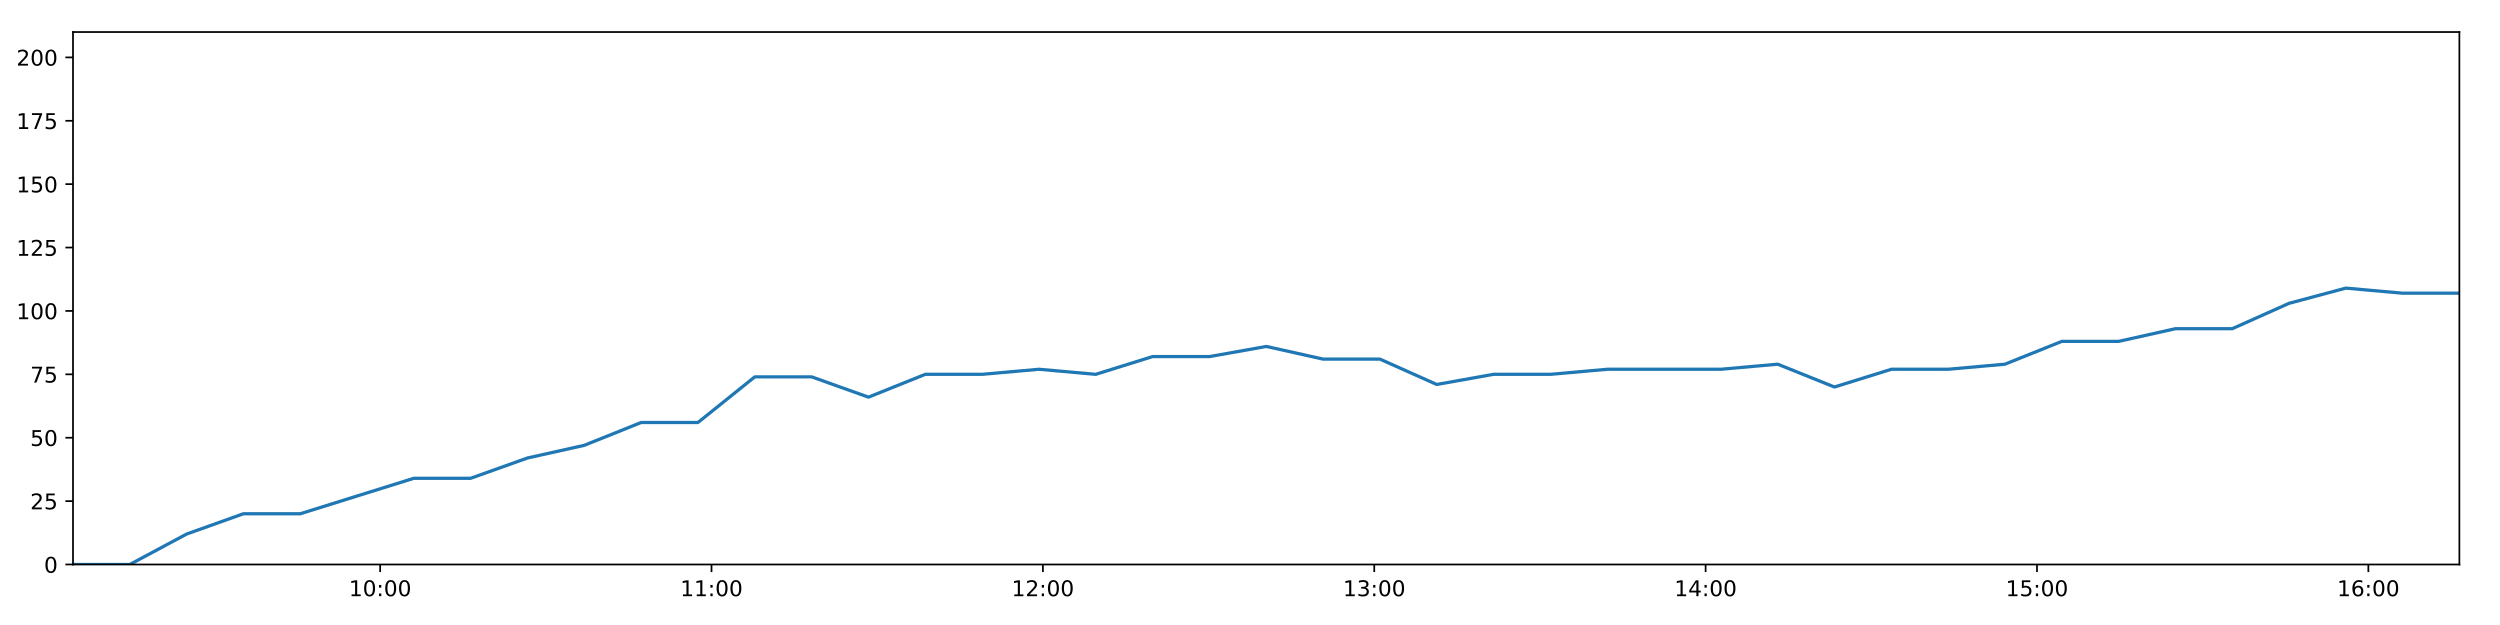
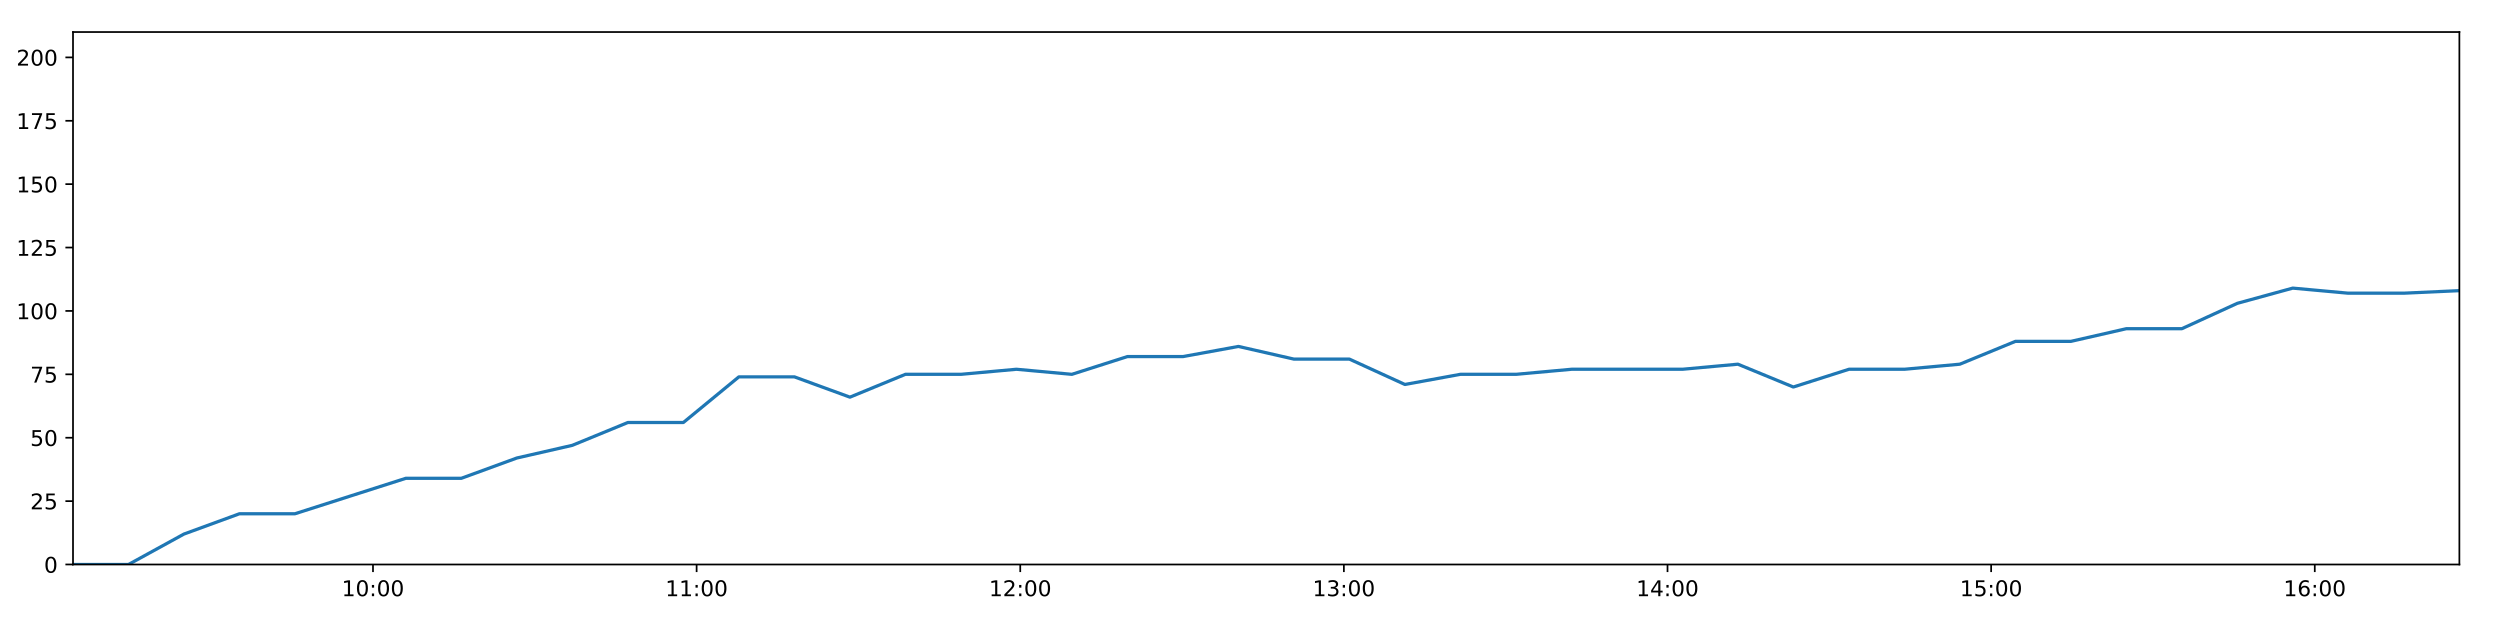
<svg xmlns="http://www.w3.org/2000/svg" xmlns:xlink="http://www.w3.org/1999/xlink" height="288pt" version="1.1" viewBox="0 0 1152 288" width="1152pt">
  <defs>
    <style type="text/css">
*{stroke-linecap:butt;stroke-linejoin:round;}
  </style>
  </defs>
  <g id="figure_1">
    <g id="patch_1">
      <path d="M 0 288  L 1152 288  L 1152 0  L 0 0  z " style="fill:#ffffff;" />
    </g>
    <g id="axes_1">
      <g id="patch_2">
        <path d="M 33.64 260.12  L 1133.28 260.12  L 1133.28 14.76  L 33.64 14.76  z " style="fill:#ffffff;" />
      </g>
      <g id="matplotlib.axis_1">
        <g id="xtick_1">
          <g id="line2d_1">
            <defs>
-               <path d="M 0 0  L 0 3.5  " id="mbc4fe4493e" style="stroke:#000000;stroke-width:0.8;" />
-             </defs>
-             <g>
-               <use style="stroke:#000000;stroke-width:0.8;" x="175.177" xlink:href="#mbc4fe4493e" y="260.12" />
+               <path d="M 0 0  L 0 3.5  " id="m2d3239756f" style="stroke:#000000;stroke-width:0.8;" />
+             </defs>
+             <g>
+               <use style="stroke:#000000;stroke-width:0.8;" x="171.873" xlink:href="#m2d3239756f" y="260.12" />
            </g>
          </g>
          <g id="text_1">
            <defs>
              <path d="M 12.406 8.297  L 28.516 8.297  L 28.516 63.922  L 10.984 60.406  L 10.984 69.391  L 28.422 72.906  L 38.281 72.906  L 38.281 8.297  L 54.391 8.297  L 54.391 0  L 12.406 0  z " id="DejaVuSans-49" />
              <path d="M 31.781 66.406  Q 24.172 66.406 20.328 58.906  Q 16.5 51.422 16.5 36.375  Q 16.5 21.391 20.328 13.891  Q 24.172 6.391 31.781 6.391  Q 39.453 6.391 43.281 13.891  Q 47.125 21.391 47.125 36.375  Q 47.125 51.422 43.281 58.906  Q 39.453 66.406 31.781 66.406  z M 31.781 74.219  Q 44.047 74.219 50.516 64.516  Q 56.984 54.828 56.984 36.375  Q 56.984 17.969 50.516 8.266  Q 44.047 -1.422 31.781 -1.422  Q 19.531 -1.422 13.062 8.266  Q 6.594 17.969 6.594 36.375  Q 6.594 54.828 13.062 64.516  Q 19.531 74.219 31.781 74.219  z " id="DejaVuSans-48" />
              <path d="M 11.719 12.406  L 22.016 12.406  L 22.016 0  L 11.719 0  z M 11.719 51.703  L 22.016 51.703  L 22.016 39.312  L 11.719 39.312  z " id="DejaVuSans-58" />
            </defs>
-             <g transform="translate(160.7679 274.7184)scale(0.1 -0.1)">
+             <g transform="translate(157.464 274.7184)scale(0.1 -0.1)">
              <use xlink:href="#DejaVuSans-49" />
              <use x="63.623" xlink:href="#DejaVuSans-48" />
              <use x="127.246" xlink:href="#DejaVuSans-58" />
              <use x="160.938" xlink:href="#DejaVuSans-48" />
              <use x="224.561" xlink:href="#DejaVuSans-48" />
            </g>
          </g>
        </g>
        <g id="xtick_2">
          <g id="line2d_2">
            <g>
-               <use style="stroke:#000000;stroke-width:0.8;" x="327.87" xlink:href="#mbc4fe4493e" y="260.12" />
+               <use style="stroke:#000000;stroke-width:0.8;" x="321.002" xlink:href="#m2d3239756f" y="260.12" />
            </g>
          </g>
          <g id="text_2">
-             <g transform="translate(313.461 274.7184)scale(0.1 -0.1)">
+             <g transform="translate(306.5928 274.7184)scale(0.1 -0.1)">
              <use xlink:href="#DejaVuSans-49" />
              <use x="63.623" xlink:href="#DejaVuSans-49" />
              <use x="127.246" xlink:href="#DejaVuSans-58" />
              <use x="160.938" xlink:href="#DejaVuSans-48" />
              <use x="224.561" xlink:href="#DejaVuSans-48" />
            </g>
          </g>
        </g>
        <g id="xtick_3">
          <g id="line2d_3">
            <g>
-               <use style="stroke:#000000;stroke-width:0.8;" x="480.564" xlink:href="#mbc4fe4493e" y="260.12" />
+               <use style="stroke:#000000;stroke-width:0.8;" x="470.131" xlink:href="#m2d3239756f" y="260.12" />
            </g>
          </g>
          <g id="text_3">
            <defs>
              <path d="M 19.188 8.297  L 53.609 8.297  L 53.609 0  L 7.328 0  L 7.328 8.297  Q 12.938 14.109 22.625 23.891  Q 32.328 33.688 34.812 36.531  Q 39.547 41.844 41.422 45.531  Q 43.312 49.219 43.312 52.781  Q 43.312 58.594 39.234 62.25  Q 35.156 65.922 28.609 65.922  Q 23.969 65.922 18.812 64.312  Q 13.672 62.703 7.812 59.422  L 7.812 69.391  Q 13.766 71.781 18.938 73  Q 24.125 74.219 28.422 74.219  Q 39.75 74.219 46.484 68.547  Q 53.219 62.891 53.219 53.422  Q 53.219 48.922 51.531 44.891  Q 49.859 40.875 45.406 35.406  Q 44.188 33.984 37.641 27.219  Q 31.109 20.453 19.188 8.297  z " id="DejaVuSans-50" />
            </defs>
-             <g transform="translate(466.1542 274.7184)scale(0.1 -0.1)">
+             <g transform="translate(455.7217 274.7184)scale(0.1 -0.1)">
              <use xlink:href="#DejaVuSans-49" />
              <use x="63.623" xlink:href="#DejaVuSans-50" />
              <use x="127.246" xlink:href="#DejaVuSans-58" />
              <use x="160.938" xlink:href="#DejaVuSans-48" />
              <use x="224.561" xlink:href="#DejaVuSans-48" />
            </g>
          </g>
        </g>
        <g id="xtick_4">
          <g id="line2d_4">
            <g>
-               <use style="stroke:#000000;stroke-width:0.8;" x="633.257" xlink:href="#mbc4fe4493e" y="260.12" />
+               <use style="stroke:#000000;stroke-width:0.8;" x="619.26" xlink:href="#m2d3239756f" y="260.12" />
            </g>
          </g>
          <g id="text_4">
            <defs>
              <path d="M 40.578 39.312  Q 47.656 37.797 51.625 33  Q 55.609 28.219 55.609 21.188  Q 55.609 10.406 48.188 4.484  Q 40.766 -1.422 27.094 -1.422  Q 22.516 -1.422 17.656 -0.516  Q 12.797 0.391 7.625 2.203  L 7.625 11.719  Q 11.719 9.328 16.594 8.109  Q 21.484 6.891 26.812 6.891  Q 36.078 6.891 40.938 10.547  Q 45.797 14.203 45.797 21.188  Q 45.797 27.641 41.281 31.266  Q 36.766 34.906 28.719 34.906  L 20.219 34.906  L 20.219 43.016  L 29.109 43.016  Q 36.375 43.016 40.234 45.922  Q 44.094 48.828 44.094 54.297  Q 44.094 59.906 40.109 62.906  Q 36.141 65.922 28.719 65.922  Q 24.656 65.922 20.016 65.031  Q 15.375 64.156 9.812 62.312  L 9.812 71.094  Q 15.438 72.656 20.344 73.438  Q 25.25 74.219 29.594 74.219  Q 40.828 74.219 47.359 69.109  Q 53.906 64.016 53.906 55.328  Q 53.906 49.266 50.438 45.094  Q 46.969 40.922 40.578 39.312  z " id="DejaVuSans-51" />
            </defs>
-             <g transform="translate(618.8473 274.7184)scale(0.1 -0.1)">
+             <g transform="translate(604.8505 274.7184)scale(0.1 -0.1)">
              <use xlink:href="#DejaVuSans-49" />
              <use x="63.623" xlink:href="#DejaVuSans-51" />
              <use x="127.246" xlink:href="#DejaVuSans-58" />
              <use x="160.938" xlink:href="#DejaVuSans-48" />
              <use x="224.561" xlink:href="#DejaVuSans-48" />
            </g>
          </g>
        </g>
        <g id="xtick_5">
          <g id="line2d_5">
            <g>
-               <use style="stroke:#000000;stroke-width:0.8;" x="785.95" xlink:href="#mbc4fe4493e" y="260.12" />
+               <use style="stroke:#000000;stroke-width:0.8;" x="768.389" xlink:href="#m2d3239756f" y="260.12" />
            </g>
          </g>
          <g id="text_5">
            <defs>
              <path d="M 37.797 64.312  L 12.891 25.391  L 37.797 25.391  z M 35.203 72.906  L 47.609 72.906  L 47.609 25.391  L 58.016 25.391  L 58.016 17.188  L 47.609 17.188  L 47.609 0  L 37.797 0  L 37.797 17.188  L 4.891 17.188  L 4.891 26.703  z " id="DejaVuSans-52" />
            </defs>
-             <g transform="translate(771.5404 274.7184)scale(0.1 -0.1)">
+             <g transform="translate(753.9794 274.7184)scale(0.1 -0.1)">
              <use xlink:href="#DejaVuSans-49" />
              <use x="63.623" xlink:href="#DejaVuSans-52" />
              <use x="127.246" xlink:href="#DejaVuSans-58" />
              <use x="160.938" xlink:href="#DejaVuSans-48" />
              <use x="224.561" xlink:href="#DejaVuSans-48" />
            </g>
          </g>
        </g>
        <g id="xtick_6">
          <g id="line2d_6">
            <g>
-               <use style="stroke:#000000;stroke-width:0.8;" x="938.643" xlink:href="#mbc4fe4493e" y="260.12" />
+               <use style="stroke:#000000;stroke-width:0.8;" x="917.518" xlink:href="#m2d3239756f" y="260.12" />
            </g>
          </g>
          <g id="text_6">
            <defs>
              <path d="M 10.797 72.906  L 49.516 72.906  L 49.516 64.594  L 19.828 64.594  L 19.828 46.734  Q 21.969 47.469 24.109 47.828  Q 26.266 48.188 28.422 48.188  Q 40.625 48.188 47.75 41.5  Q 54.891 34.812 54.891 23.391  Q 54.891 11.625 47.562 5.094  Q 40.234 -1.422 26.906 -1.422  Q 22.312 -1.422 17.547 -0.641  Q 12.797 0.141 7.719 1.703  L 7.719 11.625  Q 12.109 9.234 16.797 8.062  Q 21.484 6.891 26.703 6.891  Q 35.156 6.891 40.078 11.328  Q 45.016 15.766 45.016 23.391  Q 45.016 31 40.078 35.438  Q 35.156 39.891 26.703 39.891  Q 22.75 39.891 18.812 39.016  Q 14.891 38.141 10.797 36.281  z " id="DejaVuSans-53" />
            </defs>
-             <g transform="translate(924.2336 274.7184)scale(0.1 -0.1)">
+             <g transform="translate(903.1082 274.7184)scale(0.1 -0.1)">
              <use xlink:href="#DejaVuSans-49" />
              <use x="63.623" xlink:href="#DejaVuSans-53" />
              <use x="127.246" xlink:href="#DejaVuSans-58" />
              <use x="160.938" xlink:href="#DejaVuSans-48" />
              <use x="224.561" xlink:href="#DejaVuSans-48" />
            </g>
          </g>
        </g>
        <g id="xtick_7">
          <g id="line2d_7">
            <g>
-               <use style="stroke:#000000;stroke-width:0.8;" x="1091.336" xlink:href="#mbc4fe4493e" y="260.12" />
+               <use style="stroke:#000000;stroke-width:0.8;" x="1066.646" xlink:href="#m2d3239756f" y="260.12" />
            </g>
          </g>
          <g id="text_7">
            <defs>
              <path d="M 33.016 40.375  Q 26.375 40.375 22.484 35.828  Q 18.609 31.297 18.609 23.391  Q 18.609 15.531 22.484 10.953  Q 26.375 6.391 33.016 6.391  Q 39.656 6.391 43.531 10.953  Q 47.406 15.531 47.406 23.391  Q 47.406 31.297 43.531 35.828  Q 39.656 40.375 33.016 40.375  z M 52.594 71.297  L 52.594 62.312  Q 48.875 64.062 45.094 64.984  Q 41.312 65.922 37.594 65.922  Q 27.828 65.922 22.672 59.328  Q 17.531 52.734 16.797 39.406  Q 19.672 43.656 24.016 45.922  Q 28.375 48.188 33.594 48.188  Q 44.578 48.188 50.953 41.516  Q 57.328 34.859 57.328 23.391  Q 57.328 12.156 50.688 5.359  Q 44.047 -1.422 33.016 -1.422  Q 20.359 -1.422 13.672 8.266  Q 6.984 17.969 6.984 36.375  Q 6.984 53.656 15.188 63.938  Q 23.391 74.219 37.203 74.219  Q 40.922 74.219 44.703 73.484  Q 48.484 72.75 52.594 71.297  z " id="DejaVuSans-54" />
            </defs>
-             <g transform="translate(1076.927 274.7184)scale(0.1 -0.1)">
+             <g transform="translate(1052.237 274.7184)scale(0.1 -0.1)">
              <use xlink:href="#DejaVuSans-49" />
              <use x="63.623" xlink:href="#DejaVuSans-54" />
              <use x="127.246" xlink:href="#DejaVuSans-58" />
              <use x="160.938" xlink:href="#DejaVuSans-48" />
              <use x="224.561" xlink:href="#DejaVuSans-48" />
            </g>
          </g>
        </g>
      </g>
      <g id="matplotlib.axis_2">
        <g id="ytick_1">
          <g id="line2d_8">
            <defs>
-               <path d="M 0 0  L -3.5 0  " id="md58cf018b4" style="stroke:#000000;stroke-width:0.8;" />
-             </defs>
-             <g>
-               <use style="stroke:#000000;stroke-width:0.8;" x="33.64" xlink:href="#md58cf018b4" y="260.12" />
+               <path d="M 0 0  L -3.5 0  " id="m4ca3d87466" style="stroke:#000000;stroke-width:0.8;" />
+             </defs>
+             <g>
+               <use style="stroke:#000000;stroke-width:0.8;" x="33.64" xlink:href="#m4ca3d87466" y="260.12" />
            </g>
          </g>
          <g id="text_8">
            <g transform="translate(20.2775 263.9192)scale(0.1 -0.1)">
              <use xlink:href="#DejaVuSans-48" />
            </g>
          </g>
        </g>
        <g id="ytick_2">
          <g id="line2d_9">
            <g>
-               <use style="stroke:#000000;stroke-width:0.8;" x="33.64" xlink:href="#md58cf018b4" y="230.91" />
+               <use style="stroke:#000000;stroke-width:0.8;" x="33.64" xlink:href="#m4ca3d87466" y="230.91" />
            </g>
          </g>
          <g id="text_9">
            <g transform="translate(13.915 234.7097)scale(0.1 -0.1)">
              <use xlink:href="#DejaVuSans-50" />
              <use x="63.623" xlink:href="#DejaVuSans-53" />
            </g>
          </g>
        </g>
        <g id="ytick_3">
          <g id="line2d_10">
            <g>
-               <use style="stroke:#000000;stroke-width:0.8;" x="33.64" xlink:href="#md58cf018b4" y="201.701" />
+               <use style="stroke:#000000;stroke-width:0.8;" x="33.64" xlink:href="#m4ca3d87466" y="201.701" />
            </g>
          </g>
          <g id="text_10">
            <g transform="translate(13.915 205.5002)scale(0.1 -0.1)">
              <use xlink:href="#DejaVuSans-53" />
              <use x="63.623" xlink:href="#DejaVuSans-48" />
            </g>
          </g>
        </g>
        <g id="ytick_4">
          <g id="line2d_11">
            <g>
-               <use style="stroke:#000000;stroke-width:0.8;" x="33.64" xlink:href="#md58cf018b4" y="172.491" />
+               <use style="stroke:#000000;stroke-width:0.8;" x="33.64" xlink:href="#m4ca3d87466" y="172.491" />
            </g>
          </g>
          <g id="text_11">
            <defs>
              <path d="M 8.203 72.906  L 55.078 72.906  L 55.078 68.703  L 28.609 0  L 18.312 0  L 43.219 64.594  L 8.203 64.594  z " id="DejaVuSans-55" />
            </defs>
            <g transform="translate(13.915 176.2906)scale(0.1 -0.1)">
              <use xlink:href="#DejaVuSans-55" />
              <use x="63.623" xlink:href="#DejaVuSans-53" />
            </g>
          </g>
        </g>
        <g id="ytick_5">
          <g id="line2d_12">
            <g>
-               <use style="stroke:#000000;stroke-width:0.8;" x="33.64" xlink:href="#md58cf018b4" y="143.282" />
+               <use style="stroke:#000000;stroke-width:0.8;" x="33.64" xlink:href="#m4ca3d87466" y="143.282" />
            </g>
          </g>
          <g id="text_12">
            <g transform="translate(7.5525 147.0811)scale(0.1 -0.1)">
              <use xlink:href="#DejaVuSans-49" />
              <use x="63.623" xlink:href="#DejaVuSans-48" />
              <use x="127.246" xlink:href="#DejaVuSans-48" />
            </g>
          </g>
        </g>
        <g id="ytick_6">
          <g id="line2d_13">
            <g>
-               <use style="stroke:#000000;stroke-width:0.8;" x="33.64" xlink:href="#md58cf018b4" y="114.072" />
+               <use style="stroke:#000000;stroke-width:0.8;" x="33.64" xlink:href="#m4ca3d87466" y="114.072" />
            </g>
          </g>
          <g id="text_13">
            <g transform="translate(7.5525 117.8716)scale(0.1 -0.1)">
              <use xlink:href="#DejaVuSans-49" />
              <use x="63.623" xlink:href="#DejaVuSans-50" />
              <use x="127.246" xlink:href="#DejaVuSans-53" />
            </g>
          </g>
        </g>
        <g id="ytick_7">
          <g id="line2d_14">
            <g>
-               <use style="stroke:#000000;stroke-width:0.8;" x="33.64" xlink:href="#md58cf018b4" y="84.863" />
+               <use style="stroke:#000000;stroke-width:0.8;" x="33.64" xlink:href="#m4ca3d87466" y="84.863" />
            </g>
          </g>
          <g id="text_14">
            <g transform="translate(7.5525 88.66208)scale(0.1 -0.1)">
              <use xlink:href="#DejaVuSans-49" />
              <use x="63.623" xlink:href="#DejaVuSans-53" />
              <use x="127.246" xlink:href="#DejaVuSans-48" />
            </g>
          </g>
        </g>
        <g id="ytick_8">
          <g id="line2d_15">
            <g>
-               <use style="stroke:#000000;stroke-width:0.8;" x="33.64" xlink:href="#md58cf018b4" y="55.653" />
+               <use style="stroke:#000000;stroke-width:0.8;" x="33.64" xlink:href="#m4ca3d87466" y="55.653" />
            </g>
          </g>
          <g id="text_15">
            <g transform="translate(7.5525 59.45255)scale(0.1 -0.1)">
              <use xlink:href="#DejaVuSans-49" />
              <use x="63.623" xlink:href="#DejaVuSans-55" />
              <use x="127.246" xlink:href="#DejaVuSans-53" />
            </g>
          </g>
        </g>
        <g id="ytick_9">
          <g id="line2d_16">
            <g>
-               <use style="stroke:#000000;stroke-width:0.8;" x="33.64" xlink:href="#md58cf018b4" y="26.444" />
+               <use style="stroke:#000000;stroke-width:0.8;" x="33.64" xlink:href="#m4ca3d87466" y="26.444" />
            </g>
          </g>
          <g id="text_16">
            <g transform="translate(7.5525 30.24303)scale(0.1 -0.1)">
              <use xlink:href="#DejaVuSans-50" />
              <use x="63.623" xlink:href="#DejaVuSans-48" />
              <use x="127.246" xlink:href="#DejaVuSans-48" />
            </g>
          </g>
        </g>
      </g>
      <g id="line2d_17">
-         <path clip-path="url(#pe0e86bd29f)" d="M 33.64 260.12  L 59.8 260.12  L 85.97 246.099  L 112.124 236.752  L 138.307 236.752  L 164.492 228.574  L 190.685 220.395  L 216.868 220.395  L 243.044 211.048  L 269.225 205.206  L 295.427 194.691  L 321.614 194.691  L 347.796 173.66  L 374.023 173.66  L 400.198 183.007  L 426.368 172.491  L 452.543 172.491  L 478.734 170.155  L 504.913 172.491  L 531.115 164.313  L 557.34 164.313  L 583.504 159.639  L 609.71 165.481  L 635.875 165.481  L 662.048 177.165  L 688.207 172.491  L 714.458 172.491  L 740.666 170.155  L 766.839 170.155  L 793.005 170.155  L 819.156 167.818  L 845.316 178.333  L 871.566 170.155  L 897.719 170.155  L 923.881 167.818  L 950.09 157.302  L 976.266 157.302  L 1002.449 151.461  L 1028.624 151.461  L 1054.778 139.777  L 1080.944 132.766  L 1107.107 135.103  L 1133.28 135.103  " style="fill:none;stroke:#1f77b4;stroke-linecap:square;stroke-width:1.5;" />
+         <path clip-path="url(#p568460d197)" d="M 33.64 260.12  L 59.189 260.12  L 84.748 246.099  L 110.292 236.752  L 135.864 236.752  L 161.437 228.574  L 187.019 220.395  L 212.591 220.395  L 238.156 211.048  L 263.726 205.206  L 289.316 194.691  L 314.892 194.691  L 340.463 173.66  L 366.077 173.66  L 391.642 183.007  L 417.2 172.491  L 442.765 172.491  L 468.344 170.155  L 493.912 172.491  L 519.503 164.313  L 545.115 164.313  L 570.668 159.639  L 596.263 165.481  L 621.818 165.481  L 647.379 177.165  L 672.927 172.491  L 698.566 172.491  L 724.162 170.155  L 749.724 170.155  L 775.279 170.155  L 800.82 167.818  L 826.369 178.333  L 852.006 170.155  L 877.549 170.155  L 903.1 167.818  L 928.698 157.302  L 954.263 157.302  L 979.834 151.461  L 1005.398 151.461  L 1030.942 139.777  L 1056.497 132.766  L 1082.049 135.103  L 1107.611 135.103  L 1133.28 133.935  " style="fill:none;stroke:#1f77b4;stroke-linecap:square;stroke-width:1.5;" />
      </g>
      <g id="patch_3">
        <path d="M 33.64 260.12  L 33.64 14.76  " style="fill:none;stroke:#000000;stroke-linecap:square;stroke-linejoin:miter;stroke-width:0.8;" />
      </g>
      <g id="patch_4">
        <path d="M 1133.28 260.12  L 1133.28 14.76  " style="fill:none;stroke:#000000;stroke-linecap:square;stroke-linejoin:miter;stroke-width:0.8;" />
      </g>
      <g id="patch_5">
        <path d="M 33.64 260.12  L 1133.28 260.12  " style="fill:none;stroke:#000000;stroke-linecap:square;stroke-linejoin:miter;stroke-width:0.8;" />
      </g>
      <g id="patch_6">
        <path d="M 33.64 14.76  L 1133.28 14.76  " style="fill:none;stroke:#000000;stroke-linecap:square;stroke-linejoin:miter;stroke-width:0.8;" />
      </g>
    </g>
  </g>
  <defs>
-     <clipPath id="pe0e86bd29f">
+     <clipPath id="p568460d197">
      <rect height="245.36" width="1099.64" x="33.64" y="14.76" />
    </clipPath>
  </defs>
</svg>
